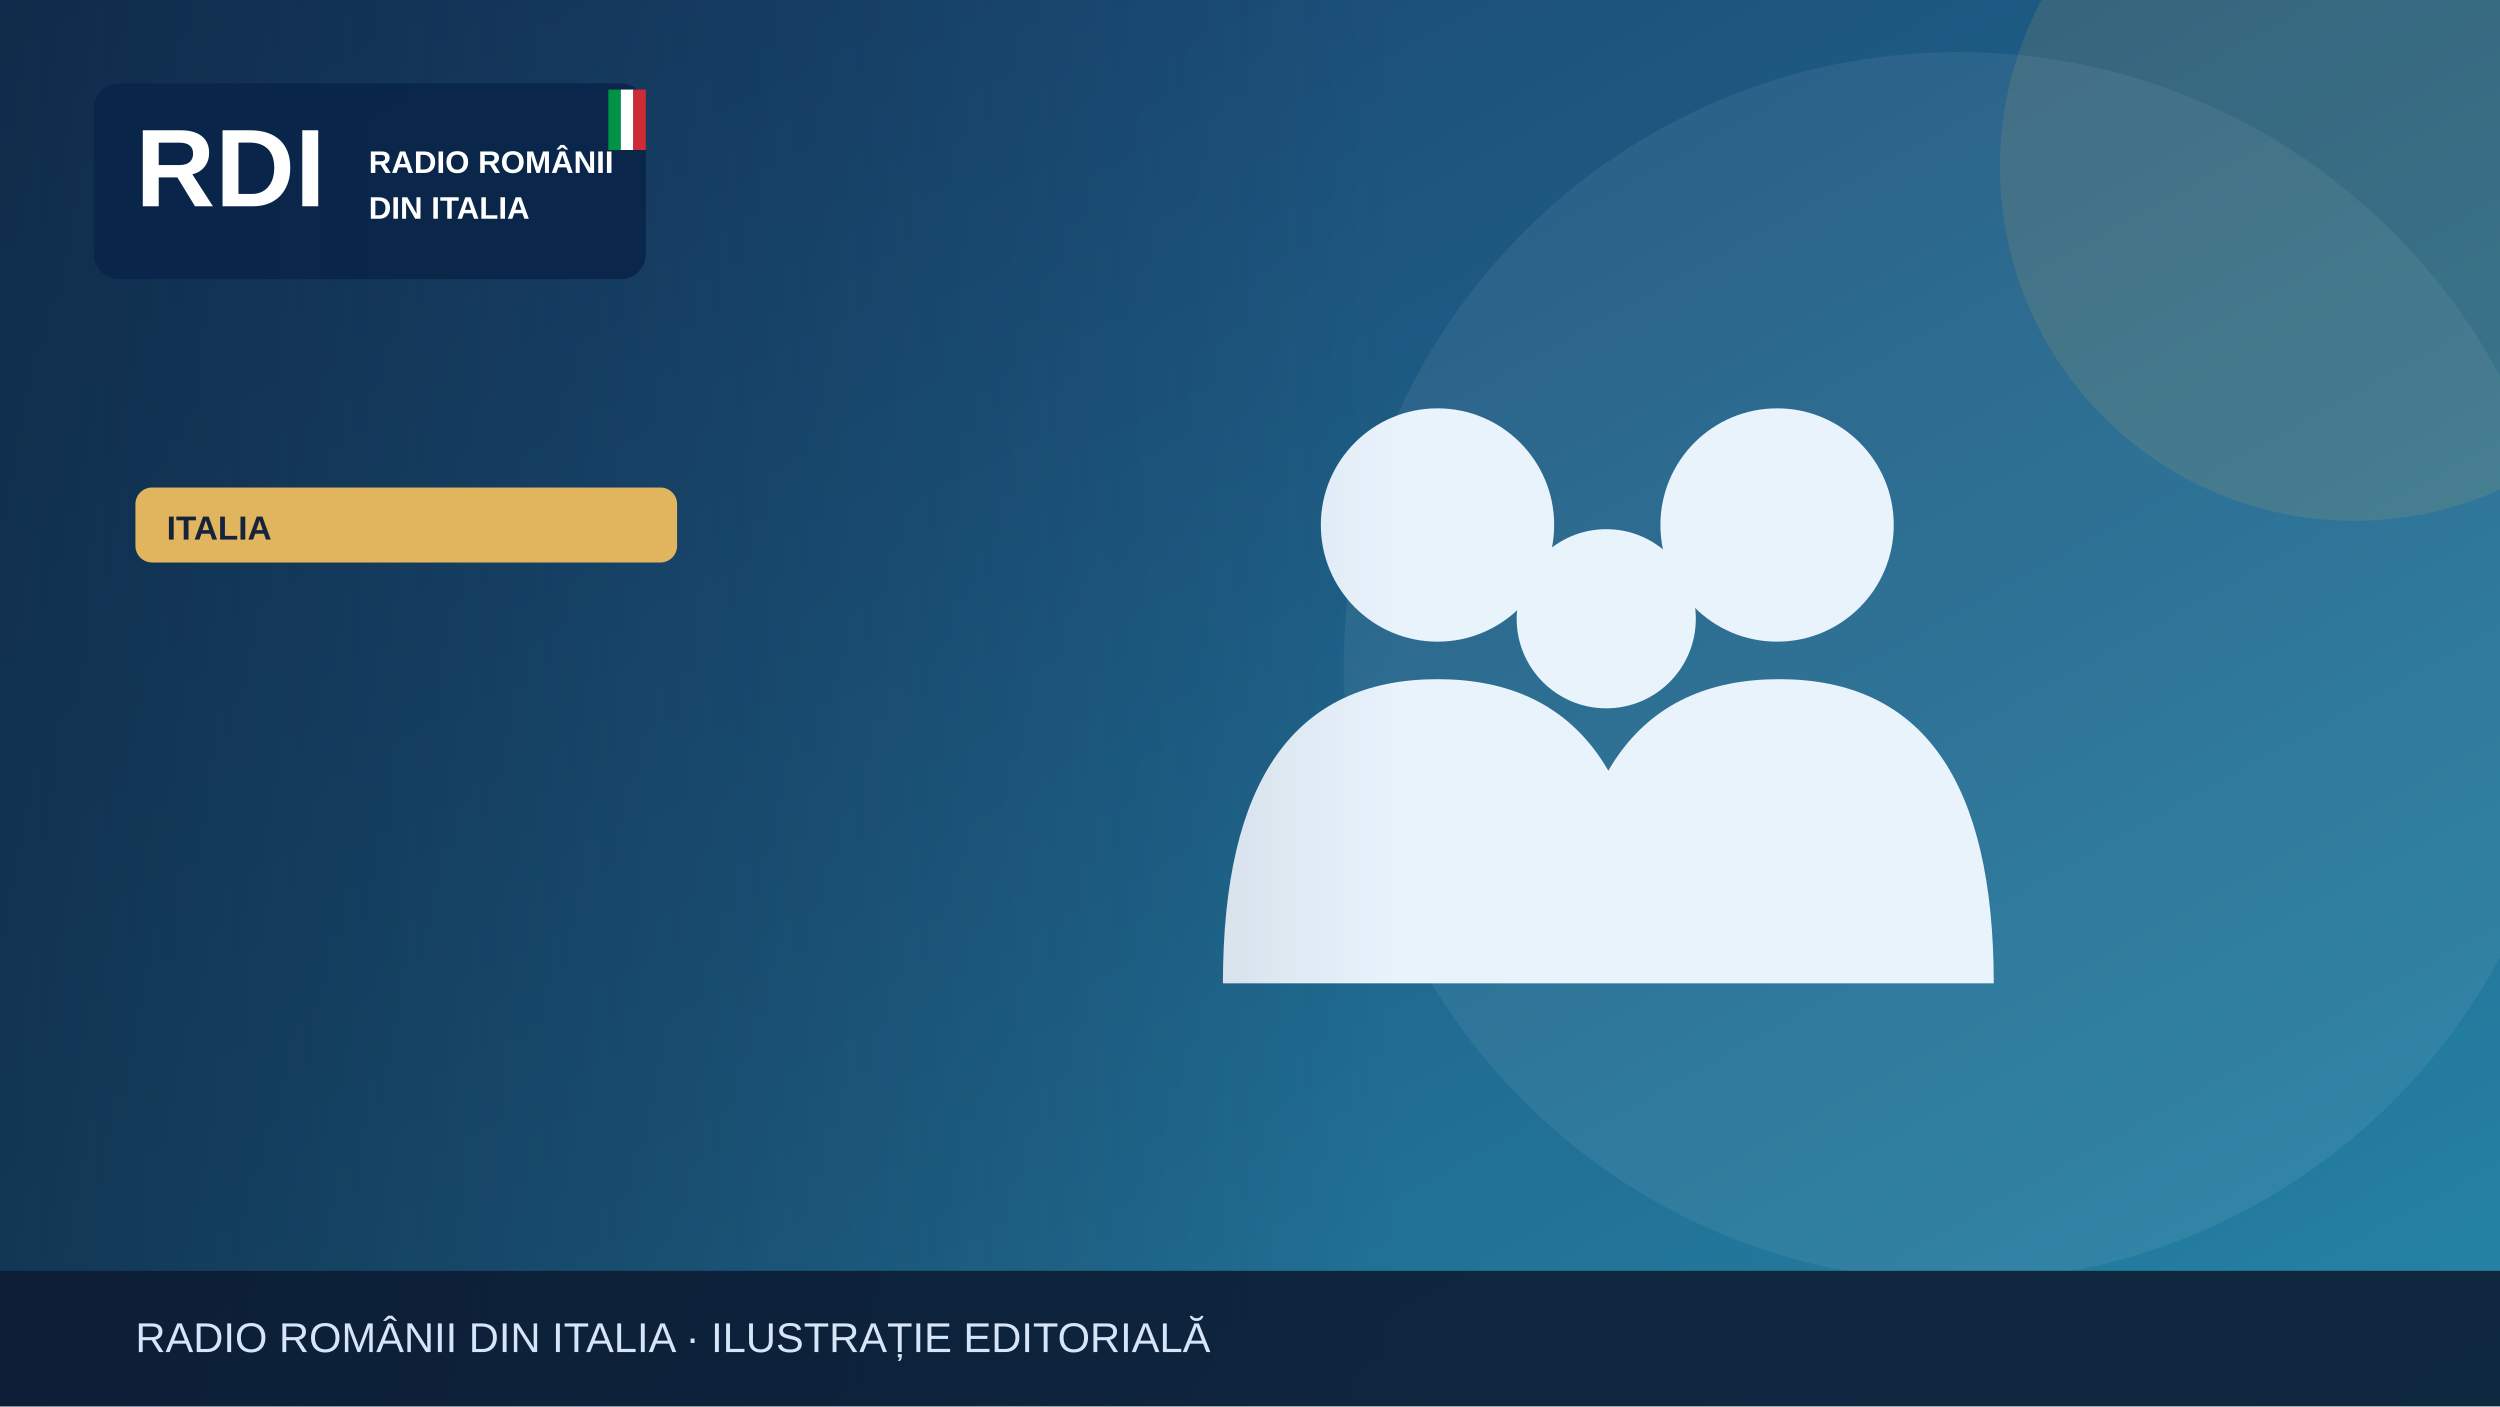
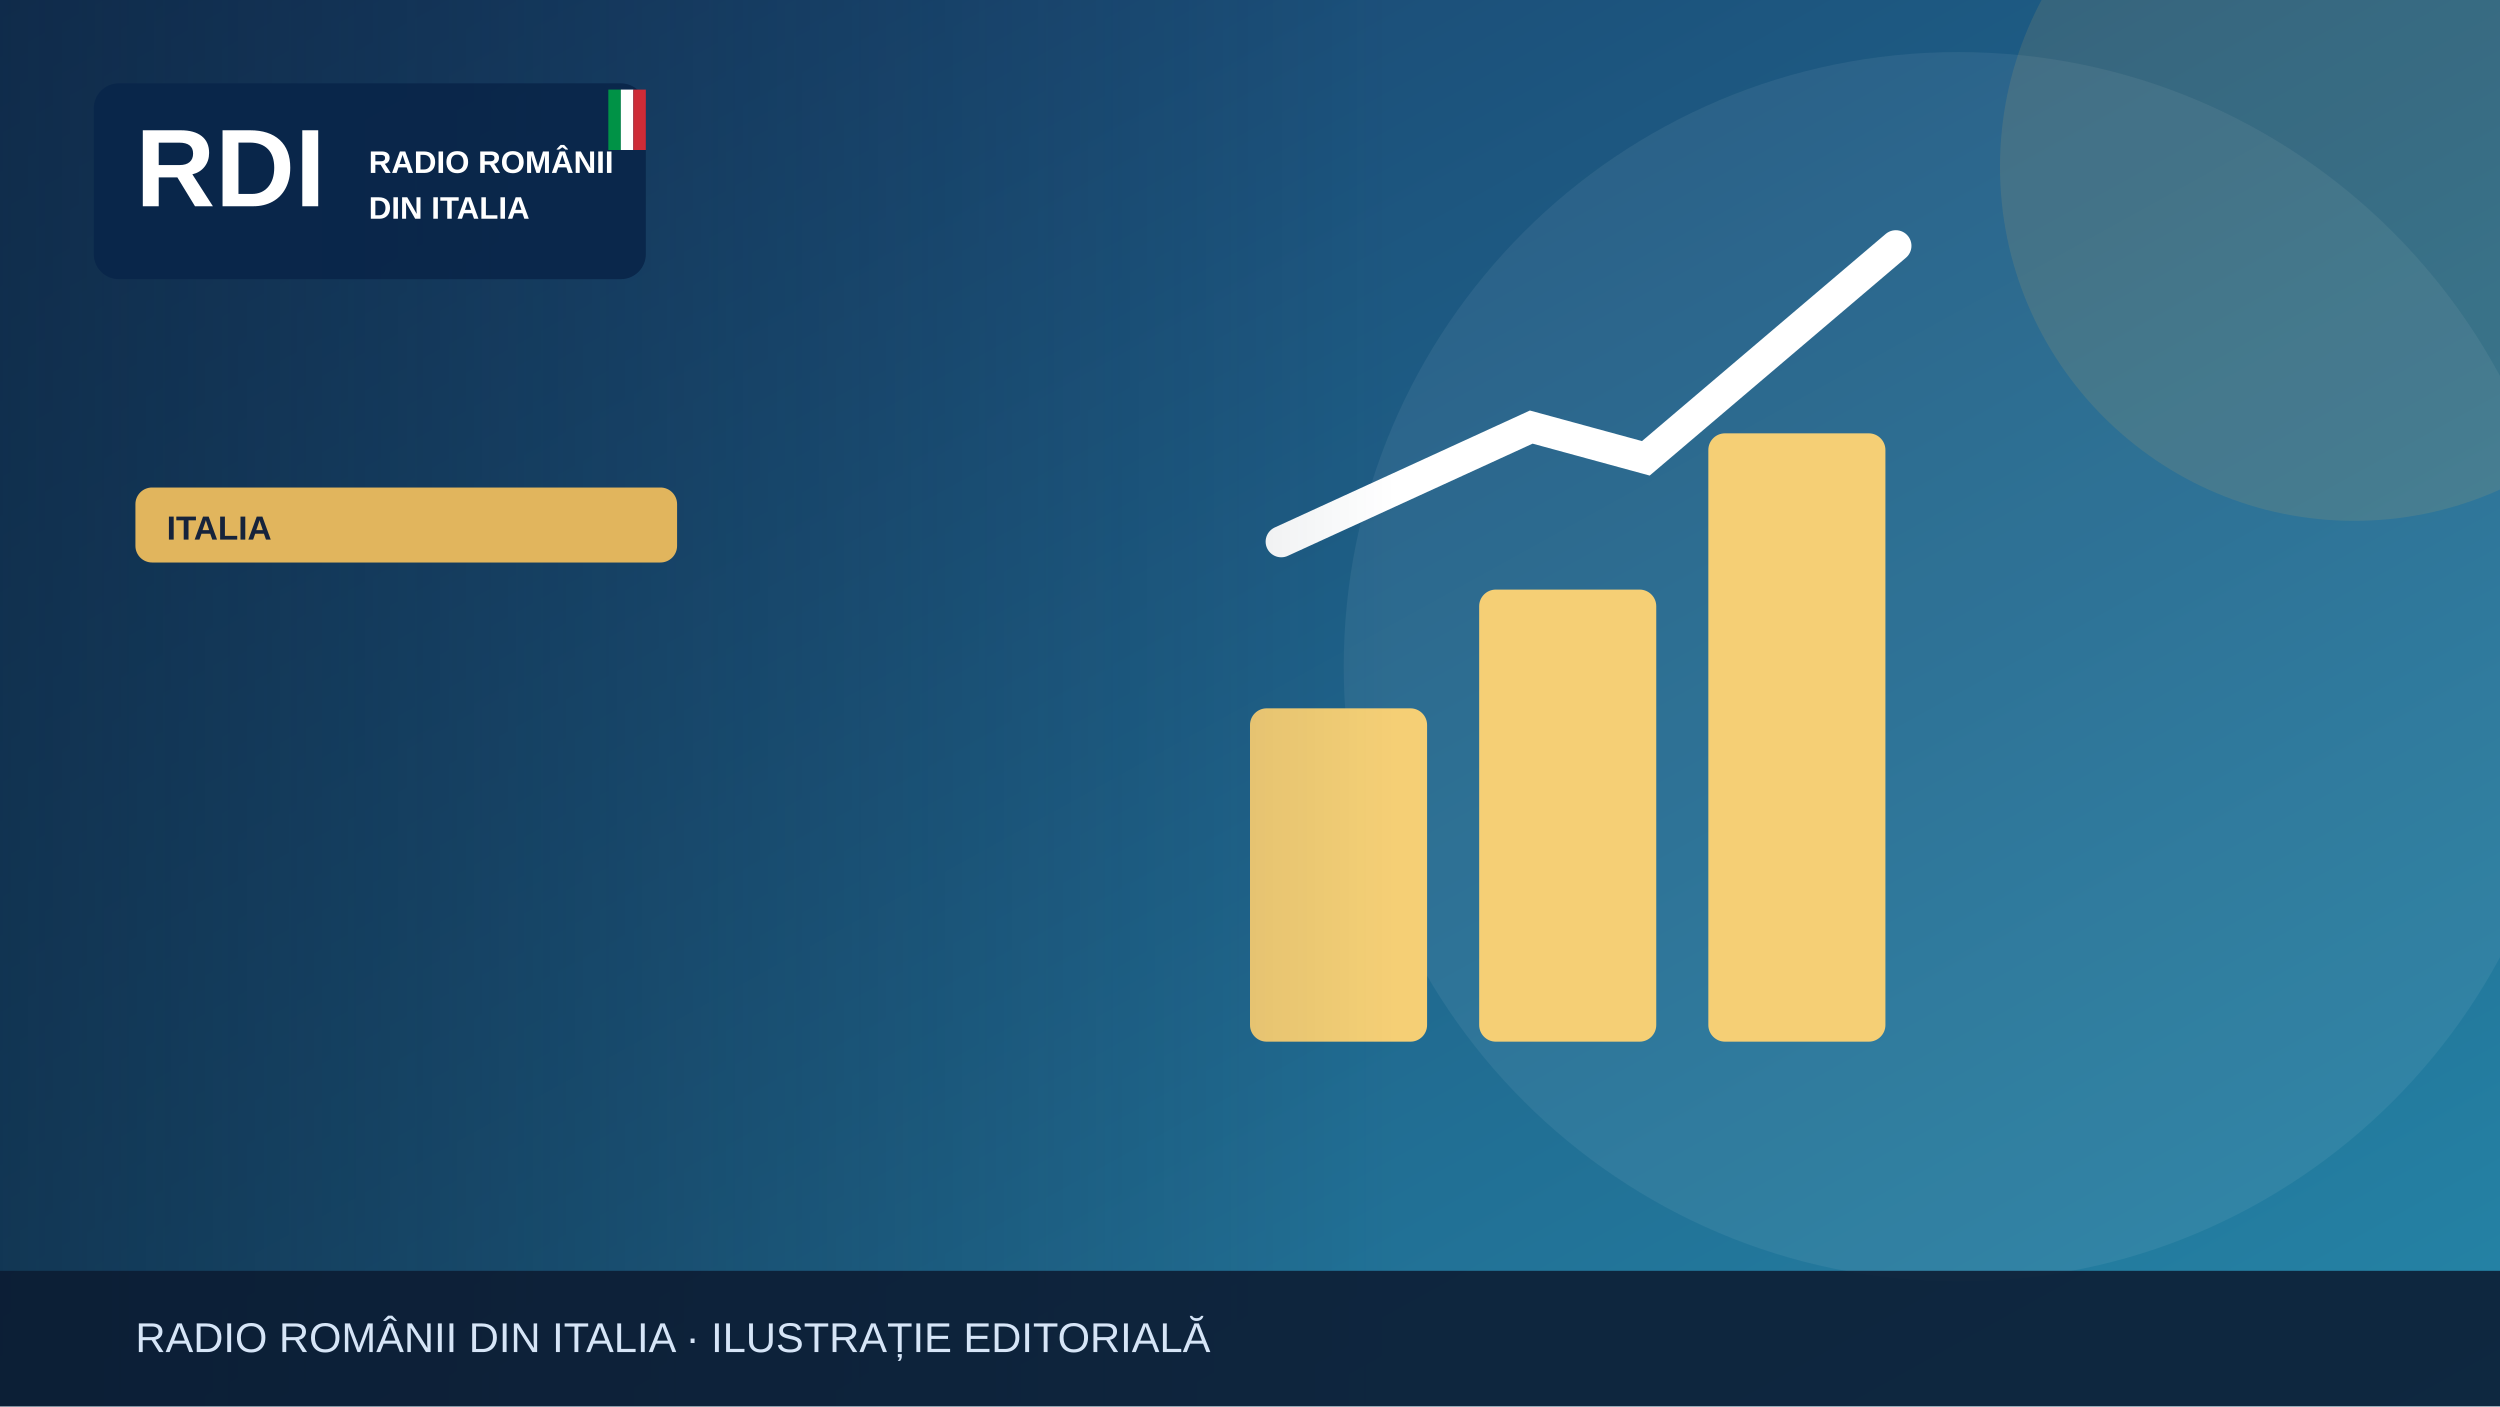
<svg xmlns="http://www.w3.org/2000/svg" width="1200" height="675" viewBox="0 0 1200 675" role="img" aria-label="Illustrazione editoriale RDI">
  <defs>
    <linearGradient id="bg" x2="1" y2="1">
      <stop stop-color="#183c69" />
      <stop offset="1" stop-color="#2585a7" />
    </linearGradient>
    <linearGradient id="shade">
      <stop stop-color="#0b223a" stop-opacity=".65" />
      <stop offset="1" stop-color="#0b223a" stop-opacity="0" />
    </linearGradient>
  </defs>
  <rect width="1200" height="675" fill="url(#bg)" />
  <circle cx="940" cy="320" r="295" fill="#fff" opacity=".065" />
  <circle cx="1130" cy="80" r="170" fill="#e1b55d" opacity=".13" />
  <g>
-     <g fill="#e9f3fc">
-       <circle cx="690" cy="252" r="56" />
-       <circle cx="853" cy="252" r="56" />
-       <circle cx="771" cy="297" r="43" />
-       <path d="M587 472q0-146 103-146t103 146Zm164 0q0-146 103-146t103 146Z" />
+     <g fill="#f5cf75">
+       <rect x="600" y="340" width="85" height="160" rx="8" />
+       <rect x="710" y="283" width="85" height="217" rx="8" />
+       <rect x="820" y="208" width="85" height="292" rx="8" />
    </g>
+     <path d="M615 260 735 205 790 220 910 118" fill="none" stroke="#fff" stroke-width="15" stroke-linecap="round" />
  </g>
  <rect x="0" y="0" width="670" height="675" fill="url(#shade)" />
  <rect x="45" y="40" width="265" height="94" rx="12" fill="#09264a" opacity=".97" />
  <text x="65" y="99" font-family="Arial,sans-serif" font-size="53" font-weight="900" fill="white">RDI</text>
  <text x="177" y="83" font-family="Arial,sans-serif" font-size="15" font-weight="800" fill="white">RADIO ROMÂNII</text>
  <text x="177" y="105" font-family="Arial,sans-serif" font-size="15" font-weight="800" fill="white">DIN ITALIA</text>
  <rect x="292" y="43" width="6" height="29" fill="#009246" />
  <rect x="298" y="43" width="6" height="29" fill="#fff" />
  <rect x="304" y="43" width="6" height="29" fill="#ce2b37" />
  <rect x="65" y="234" width="260" height="36" rx="8" fill="#e1b55d" />
  <text x="80" y="259" font-family="Arial,sans-serif" font-size="16" font-weight="800" fill="#16233b">ITALIA</text>
  <rect y="610" width="1200" height="65" fill="#0b1b32" opacity=".88" />
  <text x="65" y="649" font-family="Arial,sans-serif" font-size="20" fill="#d6e5f7">RADIO ROMÂNII DIN ITALIA · ILUSTRAȚIE EDITORIALĂ</text>
</svg>
